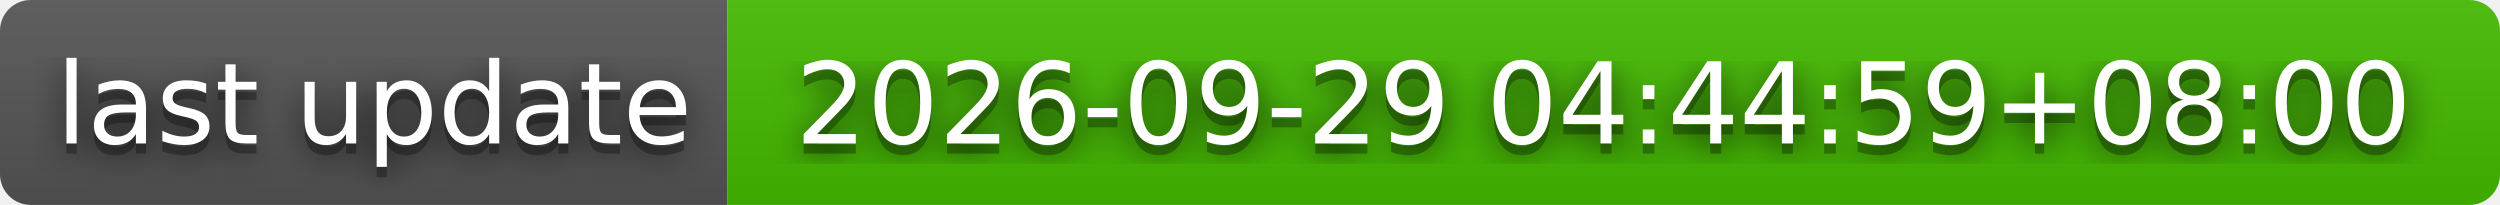
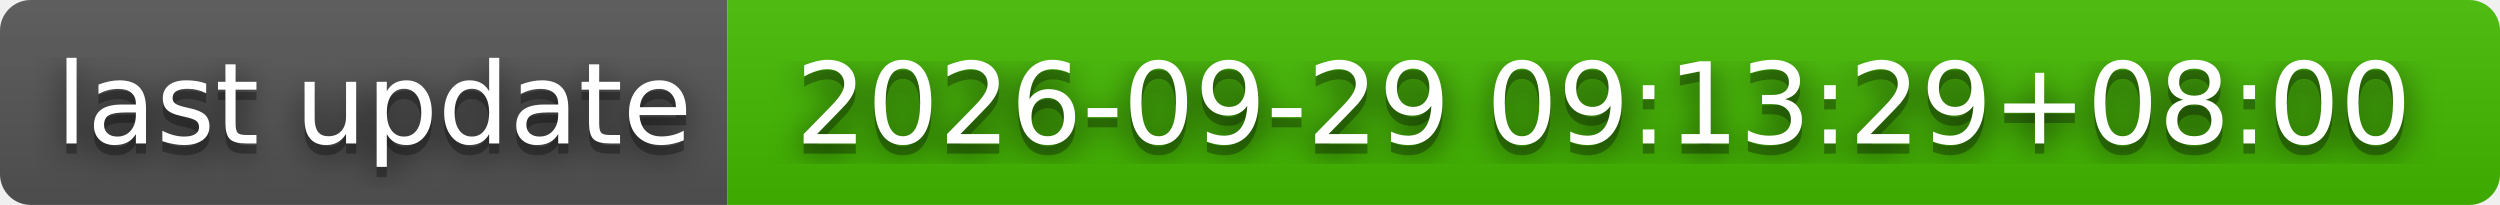
- <svg xmlns="http://www.w3.org/2000/svg" width="244" height="20" role="img" aria-label="last update: 2026-09-29 04:44:59+08:00">
+ <svg xmlns="http://www.w3.org/2000/svg" width="244" height="20" role="img" aria-label="last update: 2026-09-29 09:13:29+08:00">
  <filter id="blur">
    <feGaussianBlur stdDeviation="16" />
  </filter>
  <linearGradient id="s" x2="0" y2="100%">
    <stop offset="0" stop-color="#bbb" stop-opacity=".1" />
    <stop offset="1" stop-opacity=".1" />
  </linearGradient>
  <clipPath id="r">
    <rect width="244" height="20" rx="3" />
  </clipPath>
  <g clip-path="url(#r)">
    <rect width="71" height="20" fill="#555" />
    <rect x="71" width="173" height="20" fill="#4b0" />
    <rect width="244" height="20" fill="url(#s)" />
  </g>
  <g fill="#fff" text-anchor="middle" font-family="Verdana,Geneva,DejaVu Sans,sans-serif" text-rendering="geometricPrecision" font-size="110">
    <g transform="scale(.1)">
      <g aria-hidden="true" fill="#010101">
        <text x="365" y="150" fill-opacity=".8" filter="url(#blur)" textLength="610">last update</text>
        <text x="365" y="150" fill-opacity=".3" textLength="610">last update</text>
      </g>
      <text x="365" y="140" textLength="610">last update</text>
    </g>
    <g transform="scale(.1)">
      <g aria-hidden="true" fill="#010101">
-         <text x="1565" y="150" fill-opacity=".8" filter="url(#blur)" textLength="1630">2026-09-29 04:44:59+08:00</text>
-         <text x="1565" y="150" fill-opacity=".3" textLength="1630">2026-09-29 04:44:59+08:00</text>
+         <text x="1565" y="150" fill-opacity=".8" filter="url(#blur)" textLength="1630">2026-09-29 09:13:29+08:00</text>
+         <text x="1565" y="150" fill-opacity=".3" textLength="1630">2026-09-29 09:13:29+08:00</text>
      </g>
-       <text x="1565" y="140" textLength="1630">2026-09-29 04:44:59+08:00</text>
+       <text x="1565" y="140" textLength="1630">2026-09-29 09:13:29+08:00</text>
    </g>
  </g>
</svg>
